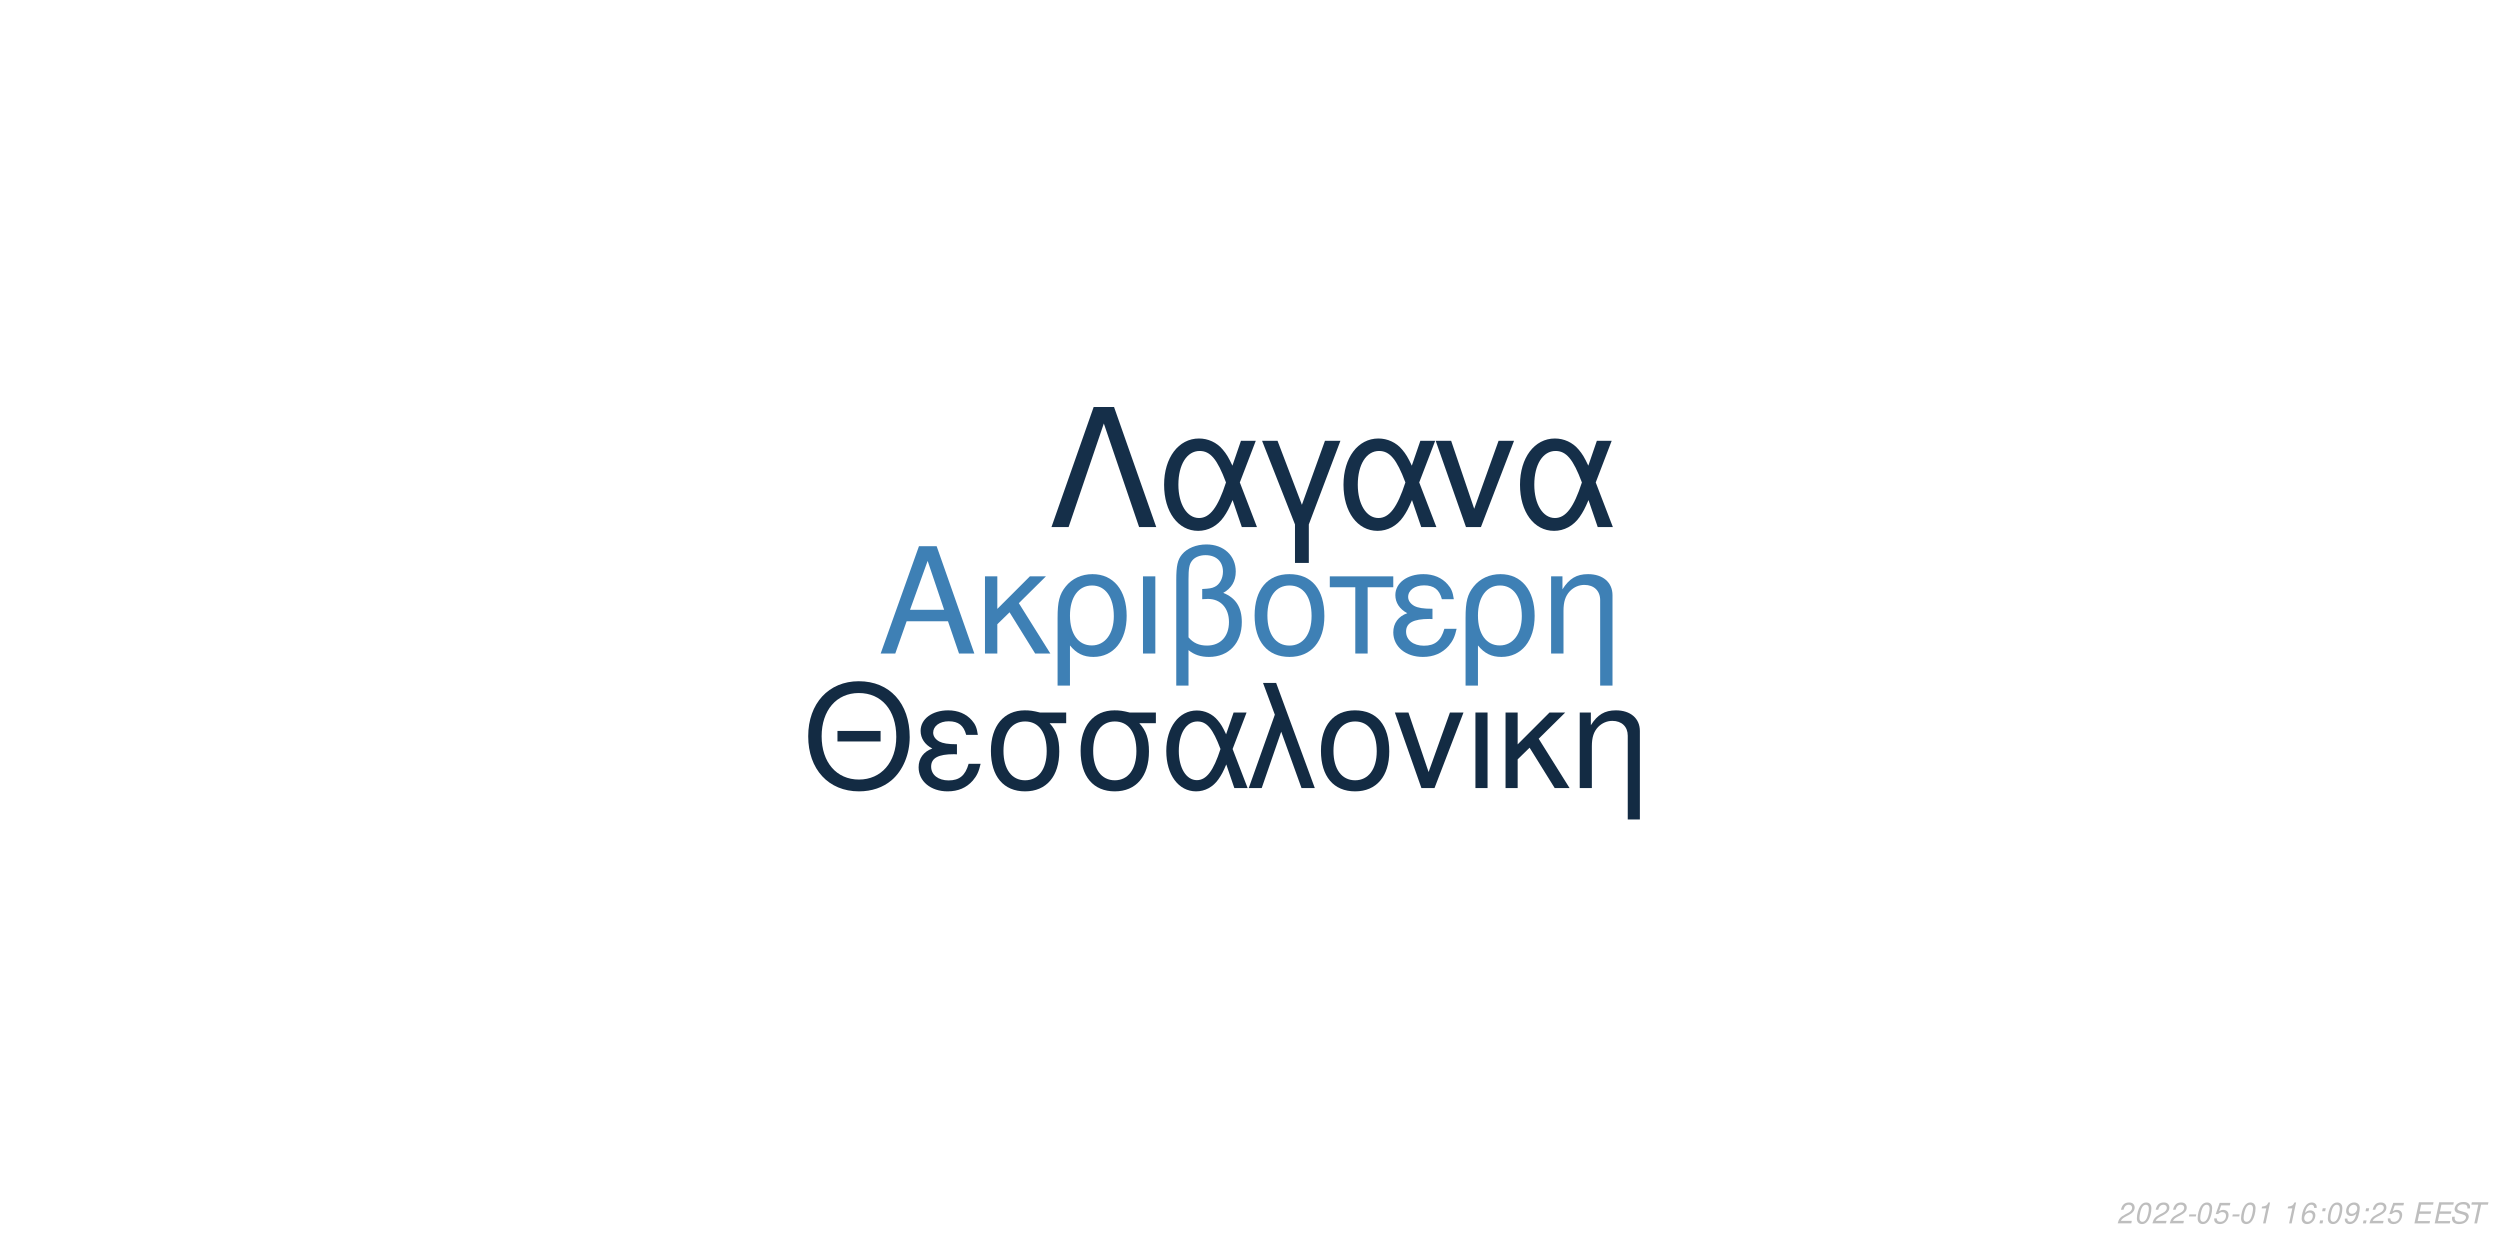
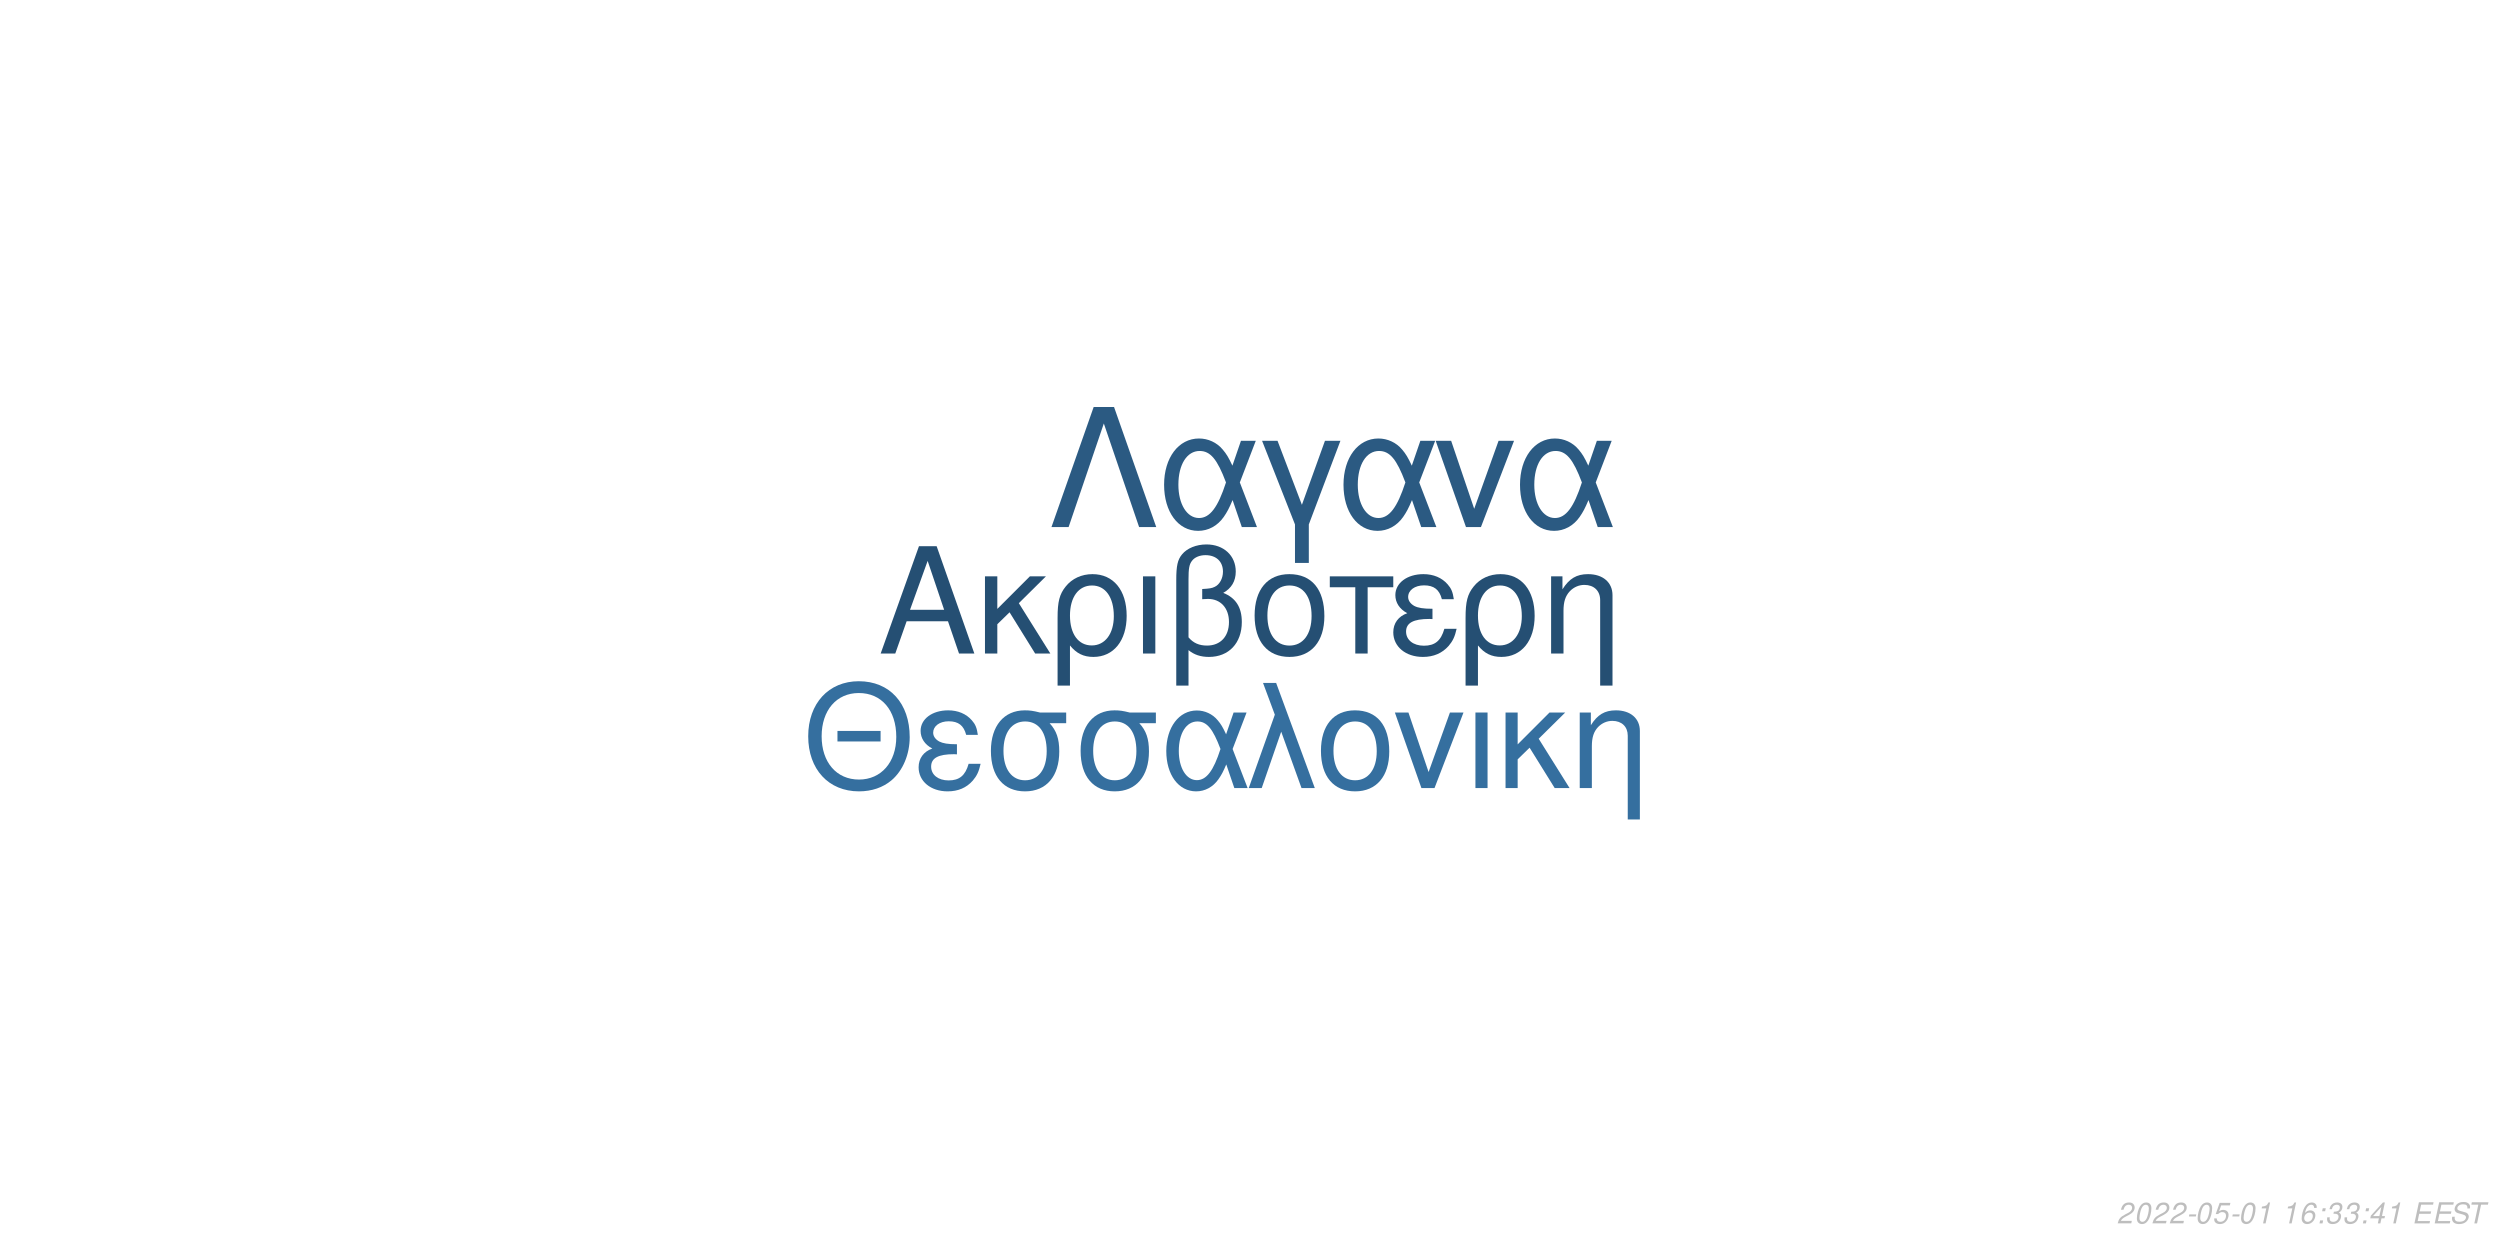
<svg xmlns="http://www.w3.org/2000/svg" xmlns:xlink="http://www.w3.org/1999/xlink" width="864pt" height="432pt" viewBox="0 0 864 432" version="1.1">
  <defs>
    <g>
      <symbol overflow="visible" id="glyph0-0">
        <path style="stroke:none;" d="" />
      </symbol>
      <symbol overflow="visible" id="glyph0-1">
        <path style="stroke:none;" d="M 24.125 -11.141 L 27.938 0 L 33.234 0 L 20.203 -37.094 L 14.094 -37.094 L 0.859 0 L 5.906 0 L 9.828 -11.141 Z M 22.797 -15.109 L 11 -15.109 L 17.094 -32.016 Z M 22.797 -15.109 " />
      </symbol>
      <symbol overflow="visible" id="glyph0-2">
        <path style="stroke:none;" d="M 7.172 -15.422 L 7.172 -26.672 L 2.906 -26.672 L 2.906 0 L 7.172 0 L 7.172 -10.125 L 11.406 -14.25 L 20.25 0 L 25.5 0 L 14.609 -17.406 L 23.969 -26.672 L 18.422 -26.672 Z M 7.172 -15.422 " />
      </symbol>
      <symbol overflow="visible" id="glyph0-3">
        <path style="stroke:none;" d="M 3 11.094 L 7.281 11.094 L 7.281 -2.797 C 9.516 -0.047 11.953 1.172 15.375 1.172 C 22.344 1.172 26.875 -4.422 26.875 -13.031 C 26.875 -21.891 22.297 -27.438 15.062 -27.438 C 11.297 -27.438 7.984 -25.906 5.797 -23.156 C 3.672 -20.516 3 -17.969 3 -12.359 Z M 14.906 -23.516 C 19.547 -23.516 22.438 -19.438 22.438 -12.922 C 22.438 -6.812 19.391 -2.797 14.812 -2.797 C 10.172 -2.797 7.281 -6.766 7.281 -13.125 C 7.281 -19.484 10.234 -23.516 14.906 -23.516 Z M 14.906 -23.516 " />
      </symbol>
      <symbol overflow="visible" id="glyph0-4">
        <path style="stroke:none;" d="M 3.516 0 L 7.781 0 L 7.781 -26.672 L 3.516 -26.672 Z M 3.516 0 " />
      </symbol>
      <symbol overflow="visible" id="glyph0-5">
        <path style="stroke:none;" d="M 4.016 11.094 L 8.25 11.094 L 8.25 -1.172 C 10.172 0.406 12.422 1.172 15.312 1.172 C 22.188 1.172 26.672 -3.609 26.672 -10.891 C 26.672 -15.984 24.578 -19.234 20.25 -20.969 C 23.109 -22.547 24.578 -25.031 24.578 -28.344 C 24.578 -33.844 20.406 -37.703 14.453 -37.703 C 10.938 -37.703 7.734 -36.391 6 -34.25 C 4.484 -32.422 4.016 -30.328 4.016 -25.391 Z M 8.25 -25.656 C 8.25 -29.359 8.5 -30.844 9.469 -32.062 C 10.375 -33.281 12.156 -34 14.094 -34 C 17.812 -34 20.156 -31.812 20.156 -28.297 C 20.156 -25.953 18.984 -23.812 17.297 -23.047 C 16.281 -22.547 15.469 -22.438 12.984 -22.297 L 12.984 -18.781 C 13.734 -18.828 14.344 -18.875 14.969 -18.875 C 19.344 -18.875 22.234 -15.719 22.234 -10.891 C 22.234 -5.906 19.281 -2.75 14.656 -2.75 C 11.953 -2.75 9.922 -3.609 8.25 -5.594 Z M 8.25 -25.656 " />
      </symbol>
      <symbol overflow="visible" id="glyph0-6">
        <path style="stroke:none;" d="M 14.094 -27.438 C 6.562 -27.438 2.094 -22.094 2.094 -13.125 C 2.094 -4.125 6.562 1.172 14.141 1.172 C 21.672 1.172 26.203 -4.172 26.203 -12.922 C 26.203 -22.188 21.828 -27.438 14.094 -27.438 Z M 14.141 -23.516 C 18.938 -23.516 21.781 -19.594 21.781 -12.984 C 21.781 -6.672 18.828 -2.75 14.141 -2.75 C 9.422 -2.75 6.516 -6.672 6.516 -13.125 C 6.516 -19.594 9.422 -23.516 14.141 -23.516 Z M 14.141 -23.516 " />
      </symbol>
      <symbol overflow="visible" id="glyph0-7">
        <path style="stroke:none;" d="M 7.891 0 L 12.156 0 L 12.156 -22.906 L 21.016 -22.906 L 21.016 -26.672 L -0.922 -26.672 L -0.922 -22.906 L 7.891 -22.906 Z M 7.891 0 " />
      </symbol>
      <symbol overflow="visible" id="glyph0-8">
        <path style="stroke:none;" d="M 14.562 -15.469 C 11.344 -15.469 9.562 -15.781 8.297 -16.438 C 6.922 -17.203 6.156 -18.328 6.156 -19.547 C 6.156 -21.891 8.453 -23.562 11.656 -23.562 C 15.062 -23.562 16.953 -22.094 17.812 -18.781 L 21.938 -18.781 C 21.578 -21.266 21.062 -22.5 19.797 -23.922 C 17.812 -26.203 14.906 -27.438 11.453 -27.438 C 5.797 -27.438 1.734 -24.375 1.734 -20.203 C 1.734 -17.609 3.156 -15.375 5.859 -13.938 C 2.797 -12.875 1.016 -10.484 1.016 -7.328 C 1.016 -2.391 5.297 1.172 11.25 1.172 C 14.969 1.172 17.906 -0.109 20.156 -2.641 C 21.578 -4.328 22.297 -5.797 22.906 -8.547 L 18.672 -8.547 C 17.5 -4.422 15.422 -2.703 11.609 -2.703 C 7.938 -2.703 5.438 -4.688 5.438 -7.578 C 5.438 -10.578 7.938 -11.953 13.484 -11.953 C 13.641 -11.953 14.094 -11.953 14.562 -11.906 Z M 14.562 -15.469 " />
      </symbol>
      <symbol overflow="visible" id="glyph0-9">
        <path style="stroke:none;" d="M 3.562 -26.672 L 3.562 0 L 7.844 0 L 7.844 -14.703 C 7.844 -17.906 8.5 -19.891 10.031 -21.531 C 11.406 -22.953 13.188 -23.719 15.062 -23.719 C 18.375 -23.719 20.516 -21.672 20.516 -18.469 L 20.516 11.094 L 24.781 11.094 L 24.781 -20.156 C 24.781 -24.578 21.469 -27.438 16.328 -27.438 C 12.359 -27.438 9.828 -25.906 7.484 -22.188 L 7.484 -26.672 Z M 3.562 -26.672 " />
      </symbol>
      <symbol overflow="visible" id="glyph1-0">
        <path style="stroke:none;" d="" />
      </symbol>
      <symbol overflow="visible" id="glyph1-1">
        <path style="stroke:none;" d="M 26.859 -19.734 L 11.953 -19.734 L 11.953 -16.094 L 26.859 -16.094 Z M 19.328 -36.922 C 8.922 -36.922 1.844 -29.25 1.844 -17.891 C 1.844 -6.484 8.875 1.141 19.391 1.141 C 23.812 1.141 27.703 -0.203 30.641 -2.688 C 34.578 -6.031 36.922 -11.656 36.922 -17.594 C 36.922 -29.297 30 -36.922 19.328 -36.922 Z M 19.328 -32.844 C 27.203 -32.844 32.281 -26.906 32.281 -17.688 C 32.281 -8.922 27.062 -2.938 19.391 -2.938 C 11.609 -2.938 6.484 -8.922 6.484 -17.891 C 6.484 -26.859 11.609 -32.844 19.328 -32.844 Z M 19.328 -32.844 " />
      </symbol>
      <symbol overflow="visible" id="glyph1-2">
        <path style="stroke:none;" d="M 14.25 -15.141 C 11.109 -15.141 9.375 -15.453 8.125 -16.094 C 6.781 -16.844 6.031 -17.938 6.031 -19.141 C 6.031 -21.422 8.266 -23.078 11.406 -23.078 C 14.75 -23.078 16.594 -21.625 17.438 -18.391 L 21.469 -18.391 C 21.125 -20.828 20.625 -22.031 19.391 -23.422 C 17.438 -25.656 14.594 -26.859 11.219 -26.859 C 5.688 -26.859 1.688 -23.875 1.688 -19.781 C 1.688 -17.234 3.094 -15.047 5.734 -13.656 C 2.734 -12.609 1 -10.266 1 -7.172 C 1 -2.344 5.188 1.141 11.016 1.141 C 14.656 1.141 17.547 -0.094 19.734 -2.594 C 21.125 -4.234 21.828 -5.688 22.422 -8.375 L 18.281 -8.375 C 17.141 -4.328 15.094 -2.641 11.359 -2.641 C 7.766 -2.641 5.328 -4.578 5.328 -7.422 C 5.328 -10.359 7.766 -11.703 13.203 -11.703 C 13.359 -11.703 13.797 -11.703 14.25 -11.656 Z M 14.25 -15.141 " />
      </symbol>
      <symbol overflow="visible" id="glyph1-3">
        <path style="stroke:none;" d="M 29 -26.109 L 19.938 -26.109 C 17.594 -26.703 16.438 -26.859 14.703 -26.859 C 7.469 -26.859 2.984 -21.469 2.984 -12.859 C 2.984 -4.031 7.375 1.141 14.797 1.141 C 22.172 1.141 26.609 -4.078 26.609 -12.656 C 26.609 -17.047 25.656 -19.828 23.266 -22.422 L 29 -22.422 Z M 14.797 -23.016 C 19.531 -23.016 22.266 -19.234 22.266 -12.75 C 22.266 -6.531 19.438 -2.688 14.797 -2.688 C 10.172 -2.688 7.328 -6.531 7.328 -12.859 C 7.328 -19.188 10.172 -23.016 14.797 -23.016 Z M 14.797 -23.016 " />
      </symbol>
      <symbol overflow="visible" id="glyph1-4">
        <path style="stroke:none;" d="M 29.344 -26.109 L 24.859 -26.109 L 22.266 -18.578 C 21.125 -21.031 20.484 -22.125 19.328 -23.469 C 17.547 -25.609 14.906 -26.812 12.156 -26.812 C 5.984 -26.812 1.594 -20.984 1.594 -12.812 C 1.594 -4.578 5.828 1.141 11.906 1.141 C 14.953 1.141 17.734 -0.344 19.625 -3.047 C 20.672 -4.531 21.281 -5.688 22.328 -8.172 L 25.109 0 L 29.703 0 L 24.516 -13.5 Z M 20.328 -13.5 C 17.891 -5.922 15.453 -2.734 12.156 -2.734 C 8.516 -2.734 5.922 -6.922 5.922 -12.812 C 5.922 -18.938 8.516 -23.016 12.359 -23.016 C 15.594 -23.016 17.688 -20.531 20.328 -13.5 Z M 20.328 -13.5 " />
      </symbol>
      <symbol overflow="visible" id="glyph1-5">
        <path style="stroke:none;" d="M 1.094 0 L 5.578 0 L 12.312 -19.484 L 19.328 0 L 23.922 0 L 10.562 -36.328 L 6.031 -36.328 L 10.109 -25.359 Z M 1.094 0 " />
      </symbol>
      <symbol overflow="visible" id="glyph1-6">
        <path style="stroke:none;" d="M 13.797 -26.859 C 6.422 -26.859 2.047 -21.625 2.047 -12.859 C 2.047 -4.031 6.422 1.141 13.859 1.141 C 21.234 1.141 25.656 -4.078 25.656 -12.656 C 25.656 -21.719 21.375 -26.859 13.797 -26.859 Z M 13.859 -23.016 C 18.531 -23.016 21.328 -19.188 21.328 -12.703 C 21.328 -6.531 18.438 -2.688 13.859 -2.688 C 9.219 -2.688 6.375 -6.531 6.375 -12.859 C 6.375 -19.188 9.219 -23.016 13.859 -23.016 Z M 13.859 -23.016 " />
      </symbol>
      <symbol overflow="visible" id="glyph1-7">
        <path style="stroke:none;" d="M 14.297 0 L 24.312 -26.109 L 19.625 -26.109 L 12.25 -5.531 L 5.281 -26.109 L 0.594 -26.109 L 9.766 0 Z M 14.297 0 " />
      </symbol>
      <symbol overflow="visible" id="glyph1-8">
        <path style="stroke:none;" d="M 3.438 0 L 7.625 0 L 7.625 -26.109 L 3.438 -26.109 Z M 3.438 0 " />
      </symbol>
      <symbol overflow="visible" id="glyph1-9">
        <path style="stroke:none;" d="M 7.031 -15.094 L 7.031 -26.109 L 2.844 -26.109 L 2.844 0 L 7.031 0 L 7.031 -9.922 L 11.156 -13.953 L 19.828 0 L 24.969 0 L 14.297 -17.047 L 23.469 -26.109 L 18.031 -26.109 Z M 7.031 -15.094 " />
      </symbol>
      <symbol overflow="visible" id="glyph1-10">
        <path style="stroke:none;" d="M 3.484 -26.109 L 3.484 0 L 7.672 0 L 7.672 -14.406 C 7.672 -17.547 8.328 -19.484 9.812 -21.078 C 11.156 -22.469 12.906 -23.219 14.75 -23.219 C 17.984 -23.219 20.078 -21.234 20.078 -18.094 L 20.078 10.859 L 24.266 10.859 L 24.266 -19.734 C 24.266 -24.062 21.031 -26.859 16 -26.859 C 12.109 -26.859 9.609 -25.359 7.328 -21.719 L 7.328 -26.109 Z M 3.484 -26.109 " />
      </symbol>
      <symbol overflow="visible" id="glyph2-0">
        <path style="stroke:none;" d="" />
      </symbol>
      <symbol overflow="visible" id="glyph2-1">
        <path style="stroke:none;" d="M 22.531 -41.484 L 15.484 -41.484 L 0.906 0 L 6.828 0 L 19 -35.797 L 31.188 0 L 37.109 0 Z M 22.531 -41.484 " />
      </symbol>
      <symbol overflow="visible" id="glyph2-2">
        <path style="stroke:none;" d="M 33.516 -29.812 L 28.391 -29.812 L 25.438 -21.219 C 24.125 -24.016 23.391 -25.266 22.078 -26.797 C 20.031 -29.25 17.016 -30.609 13.891 -30.609 C 6.828 -30.609 1.828 -23.953 1.828 -14.625 C 1.828 -5.234 6.656 1.312 13.594 1.312 C 17.078 1.312 20.266 -0.391 22.422 -3.469 C 23.609 -5.172 24.297 -6.484 25.5 -9.328 L 28.688 0 L 33.922 0 L 28 -15.422 Z M 23.219 -15.422 C 20.422 -6.766 17.641 -3.125 13.891 -3.125 C 9.734 -3.125 6.766 -7.906 6.766 -14.625 C 6.766 -21.625 9.734 -26.297 14.109 -26.297 C 17.812 -26.297 20.203 -23.453 23.219 -15.422 Z M 23.219 -15.422 " />
      </symbol>
      <symbol overflow="visible" id="glyph2-3">
        <path style="stroke:none;" d="M 12.062 12.406 L 16.844 12.406 L 16.844 -0.906 L 27.766 -29.812 L 22.422 -29.812 L 14.453 -7.688 L 6.031 -29.812 L 0.688 -29.812 L 12.062 -0.906 Z M 12.062 12.406 " />
      </symbol>
      <symbol overflow="visible" id="glyph2-4">
        <path style="stroke:none;" d="M 16.328 0 L 27.766 -29.812 L 22.422 -29.812 L 14 -6.312 L 6.031 -29.812 L 0.688 -29.812 L 11.156 0 Z M 16.328 0 " />
      </symbol>
      <symbol overflow="visible" id="glyph3-0">
        <path style="stroke:none;" d="" />
      </symbol>
      <symbol overflow="visible" id="glyph3-1">
        <path style="stroke:none;" d="M 5.234 -0.875 L 1.469 -0.875 C 1.641 -1.375 2.203 -1.891 3.109 -2.344 L 4.234 -2.938 C 5.562 -3.625 6.219 -4.469 6.219 -5.484 C 6.219 -5.938 6.062 -6.359 5.797 -6.656 C 5.469 -7.047 4.984 -7.234 4.312 -7.234 C 2.766 -7.234 1.891 -6.453 1.484 -4.734 L 2.375 -4.734 C 2.484 -5.188 2.609 -5.484 2.797 -5.75 C 3.094 -6.203 3.609 -6.453 4.188 -6.453 C 4.891 -6.453 5.344 -6.031 5.344 -5.375 C 5.344 -4.703 4.859 -4.094 4.016 -3.656 L 2.984 -3.125 C 1.234 -2.188 0.797 -1.656 0.344 -0.016 L 5.047 -0.016 Z M 5.234 -0.875 " />
      </symbol>
      <symbol overflow="visible" id="glyph3-2">
        <path style="stroke:none;" d="M 4.203 -7.234 C 3.375 -7.234 2.688 -6.812 2.125 -5.984 C 1.484 -5.047 0.984 -3.188 0.984 -1.734 C 0.984 -1.109 1.172 -0.562 1.484 -0.266 C 1.797 0.047 2.281 0.234 2.766 0.234 C 3.625 0.234 4.281 -0.156 4.859 -1.016 C 5.516 -1.953 6 -3.797 6 -5.266 C 6 -6.5 5.328 -7.234 4.203 -7.234 Z M 4.094 -6.453 C 4.734 -6.453 5.125 -5.984 5.125 -5.156 C 5.125 -4.203 4.781 -2.625 4.406 -1.812 C 3.984 -0.938 3.516 -0.547 2.875 -0.547 C 2.25 -0.547 1.875 -1.031 1.875 -1.828 C 1.875 -2.797 2.203 -4.344 2.594 -5.203 C 2.984 -6.047 3.453 -6.453 4.094 -6.453 Z M 4.094 -6.453 " />
      </symbol>
      <symbol overflow="visible" id="glyph3-3">
        <path style="stroke:none;" d="M 3.516 -3.125 L 1.125 -3.125 L 0.969 -2.406 L 3.359 -2.406 Z M 3.516 -3.125 " />
      </symbol>
      <symbol overflow="visible" id="glyph3-4">
        <path style="stroke:none;" d="M 6.297 -7.094 L 2.594 -7.094 L 1.234 -3.234 L 2.047 -3.234 C 2.656 -3.766 2.938 -3.906 3.531 -3.906 C 4.328 -3.906 4.797 -3.453 4.797 -2.688 C 4.797 -1.438 3.969 -0.547 2.828 -0.547 C 2.031 -0.547 1.609 -0.938 1.578 -1.734 L 0.703 -1.734 L 0.703 -1.516 C 0.703 -0.938 0.844 -0.547 1.188 -0.266 C 1.562 0.062 2.078 0.234 2.703 0.234 C 3.656 0.234 4.391 -0.156 4.984 -0.922 C 5.422 -1.5 5.672 -2.234 5.672 -2.953 C 5.672 -4 4.938 -4.672 3.812 -4.672 C 3.328 -4.672 2.906 -4.547 2.406 -4.234 L 3.109 -6.219 L 6.109 -6.219 Z M 6.297 -7.094 " />
      </symbol>
      <symbol overflow="visible" id="glyph3-5">
        <path style="stroke:none;" d="M 3.703 -5.188 L 2.594 0 L 3.469 0 L 5.016 -7.234 L 4.438 -7.234 C 3.906 -6.156 3.688 -6.016 2.234 -5.812 L 2.109 -5.188 Z M 3.703 -5.188 " />
      </symbol>
      <symbol overflow="visible" id="glyph3-6">
        <path style="stroke:none;" d="" />
      </symbol>
      <symbol overflow="visible" id="glyph3-7">
        <path style="stroke:none;" d="M 6.125 -5.344 L 6.141 -5.625 C 6.141 -6.609 5.453 -7.234 4.391 -7.234 C 3.438 -7.234 2.641 -6.719 2.016 -5.703 C 1.422 -4.781 0.938 -2.953 0.938 -1.688 C 0.938 -0.516 1.688 0.234 2.859 0.234 C 3.703 0.234 4.438 -0.156 5 -0.875 C 5.406 -1.422 5.672 -2.156 5.672 -2.766 C 5.672 -3.812 4.969 -4.5 3.906 -4.5 C 3.234 -4.5 2.672 -4.234 2.094 -3.625 C 2.406 -5.375 3.234 -6.453 4.25 -6.453 C 4.703 -6.453 5.062 -6.234 5.172 -5.844 C 5.203 -5.719 5.234 -5.578 5.25 -5.344 Z M 3.656 -3.734 C 4.344 -3.734 4.797 -3.281 4.797 -2.625 C 4.797 -1.469 3.984 -0.547 2.984 -0.547 C 2.297 -0.547 1.812 -1.047 1.812 -1.766 C 1.812 -2.859 2.625 -3.734 3.656 -3.734 Z M 3.656 -3.734 " />
      </symbol>
      <symbol overflow="visible" id="glyph3-8">
        <path style="stroke:none;" d="M 2.359 -1.031 L 1.312 -1.031 L 1.094 0 L 2.141 0 Z M 3.266 -5.234 L 2.219 -5.234 L 2 -4.203 L 3.047 -4.203 Z M 3.266 -5.234 " />
      </symbol>
      <symbol overflow="visible" id="glyph3-9">
-         <path style="stroke:none;" d="M 0.844 -1.656 C 0.844 -1.547 0.844 -1.438 0.844 -1.375 C 0.844 -0.406 1.531 0.234 2.578 0.234 C 3.203 0.234 3.766 0.016 4.297 -0.438 C 4.938 -1 5.312 -1.656 5.594 -2.719 C 5.844 -3.672 6.016 -4.766 6.016 -5.375 C 6.016 -5.844 5.844 -6.328 5.547 -6.656 C 5.203 -7.031 4.703 -7.234 4.062 -7.234 C 2.516 -7.234 1.297 -5.938 1.297 -4.266 C 1.297 -3.203 1.984 -2.547 3.047 -2.547 C 3.484 -2.547 3.953 -2.672 4.281 -2.891 C 4.406 -2.984 4.547 -3.078 4.828 -3.344 C 4.438 -1.484 3.703 -0.547 2.703 -0.547 C 2.109 -0.547 1.719 -0.938 1.719 -1.547 L 1.719 -1.656 Z M 3.953 -6.453 C 4.625 -6.453 5.141 -5.953 5.141 -5.281 C 5.141 -4.188 4.312 -3.312 3.297 -3.312 C 2.594 -3.312 2.172 -3.734 2.172 -4.453 C 2.172 -5.562 2.984 -6.453 3.953 -6.453 Z M 3.953 -6.453 " />
+         <path style="stroke:none;" d="M 2.922 -3.312 C 3.125 -3.344 3.234 -3.344 3.375 -3.344 C 4.203 -3.344 4.688 -3 4.688 -2.406 C 4.688 -1.312 3.906 -0.547 2.781 -0.547 C 2.047 -0.547 1.594 -0.938 1.594 -1.562 C 1.594 -1.719 1.609 -1.844 1.656 -2.094 L 0.766 -2.094 C 0.734 -1.797 0.719 -1.641 0.719 -1.469 C 0.719 -0.375 1.406 0.234 2.641 0.234 C 3.547 0.234 4.297 -0.078 4.812 -0.656 C 5.266 -1.156 5.562 -1.875 5.562 -2.547 C 5.562 -3.125 5.344 -3.453 4.797 -3.734 C 5.641 -4.234 6.016 -4.844 6.016 -5.734 C 6.016 -6.656 5.312 -7.234 4.203 -7.234 C 3.375 -7.234 2.672 -6.938 2.188 -6.375 C 1.891 -6.031 1.703 -5.641 1.516 -4.906 L 2.391 -4.906 C 2.5 -5.359 2.594 -5.594 2.734 -5.812 C 3.047 -6.234 3.516 -6.453 4.078 -6.453 C 4.734 -6.453 5.141 -6.125 5.141 -5.578 C 5.141 -5.188 5.016 -4.797 4.797 -4.547 C 4.516 -4.234 4 -4.062 3.266 -4.062 L 3.078 -4.062 Z M 2.922 -3.312 " />
      </symbol>
      <symbol overflow="visible" id="glyph3-10">
+         <path style="stroke:none;" d="M 3.625 -1.75 L 3.266 0 L 4.141 0 L 4.516 -1.75 L 5.562 -1.75 L 5.734 -2.531 L 4.688 -2.531 L 5.688 -7.234 L 5.016 -7.234 L 0.844 -2.672 L 0.641 -1.75 Z M 3.797 -2.531 L 1.594 -2.531 L 4.469 -5.703 Z M 3.797 -2.531 " />
+       </symbol>
+       <symbol overflow="visible" id="glyph3-11">
        <path style="stroke:none;" d="M 2.547 -3.312 L 6.5 -3.312 L 6.688 -4.141 L 2.719 -4.141 L 3.219 -6.469 L 7.344 -6.469 L 7.516 -7.297 L 2.453 -7.297 L 0.906 0 L 6.125 0 L 6.297 -0.812 L 2.016 -0.812 Z M 2.547 -3.312 " />
      </symbol>
-       <symbol overflow="visible" id="glyph3-11">
+       <symbol overflow="visible" id="glyph3-12">
        <path style="stroke:none;" d="M 7.062 -5.156 C 7.125 -5.438 7.141 -5.562 7.141 -5.703 C 7.141 -6.156 6.938 -6.594 6.594 -6.891 C 6.188 -7.25 5.656 -7.406 4.875 -7.406 C 3.844 -7.406 3.047 -7.125 2.5 -6.562 C 2.094 -6.141 1.781 -5.438 1.781 -4.922 C 1.781 -4.297 2.219 -3.766 2.891 -3.562 L 4.594 -3.094 C 5.406 -2.859 5.734 -2.578 5.734 -2.094 C 5.734 -1.781 5.547 -1.406 5.266 -1.141 C 4.844 -0.766 4.266 -0.578 3.453 -0.578 C 2.328 -0.578 1.812 -0.984 1.812 -1.906 C 1.812 -2.047 1.812 -2.125 1.844 -2.312 L 0.984 -2.312 C 0.906 -2.062 0.891 -1.906 0.891 -1.688 C 0.891 -0.484 1.797 0.234 3.297 0.234 C 4.359 0.234 5.234 -0.062 5.812 -0.609 C 6.344 -1.078 6.688 -1.797 6.688 -2.375 C 6.688 -2.641 6.609 -2.906 6.453 -3.156 C 6.234 -3.5 5.938 -3.703 5.469 -3.828 L 3.75 -4.312 C 2.984 -4.547 2.734 -4.734 2.734 -5.188 C 2.734 -5.547 2.875 -5.844 3.188 -6.109 C 3.547 -6.438 4.031 -6.594 4.703 -6.594 C 5.266 -6.594 5.688 -6.484 5.906 -6.297 C 6.094 -6.125 6.219 -5.797 6.219 -5.516 C 6.219 -5.422 6.203 -5.344 6.188 -5.156 Z M 7.062 -5.156 " />
      </symbol>
-       <symbol overflow="visible" id="glyph3-12">
+       <symbol overflow="visible" id="glyph3-13">
        <path style="stroke:none;" d="M 4.938 -6.469 L 7.312 -6.469 L 7.484 -7.297 L 1.75 -7.297 L 1.578 -6.469 L 3.984 -6.469 L 2.609 0 L 3.547 0 Z M 4.938 -6.469 " />
      </symbol>
    </g>
  </defs>
  <g id="surface1">
    <rect x="0" y="0" width="864" height="432" style="fill:rgb(100%,100%,100%);fill-opacity:1;stroke:none;" />
-     <g style="fill:rgb(24.314%,50.196%,70.98%);fill-opacity:1;">
+     <g style="fill:rgb(14.51%,30.98%,45.098%);fill-opacity:1;">
      <use xlink:href="#glyph0-1" x="303.5" y="225.861" />
      <use xlink:href="#glyph0-2" x="337.5" y="225.861" />
      <use xlink:href="#glyph0-3" x="362.5" y="225.861" />
      <use xlink:href="#glyph0-4" x="391.5" y="225.861" />
      <use xlink:href="#glyph0-5" x="402.5" y="225.861" />
      <use xlink:href="#glyph0-6" x="431.5" y="225.861" />
      <use xlink:href="#glyph0-7" x="460.5" y="225.861" />
      <use xlink:href="#glyph0-8" x="480.5" y="225.861" />
      <use xlink:href="#glyph0-3" x="503.5" y="225.861" />
      <use xlink:href="#glyph0-9" x="532.5" y="225.861" />
    </g>
-     <g style="fill:rgb(7.451%,16.863%,26.275%);fill-opacity:1;">
+     <g style="fill:rgb(20.784%,43.529%,62.353%);fill-opacity:1;">
      <use xlink:href="#glyph1-1" x="277.473" y="272.354" />
      <use xlink:href="#glyph1-2" x="316.473" y="272.354" />
      <use xlink:href="#glyph1-3" x="339.473" y="272.354" />
      <use xlink:href="#glyph1-3" x="370.473" y="272.354" />
      <use xlink:href="#glyph1-4" x="401.473" y="272.354" />
      <use xlink:href="#glyph1-5" x="430.473" y="272.354" />
      <use xlink:href="#glyph1-6" x="454.473" y="272.354" />
      <use xlink:href="#glyph1-7" x="481.473" y="272.354" />
      <use xlink:href="#glyph1-8" x="506.473" y="272.354" />
      <use xlink:href="#glyph1-9" x="517.473" y="272.354" />
      <use xlink:href="#glyph1-10" x="542.473" y="272.354" />
    </g>
-     <g style="fill:rgb(8.235%,18.431%,28.627%);fill-opacity:1;">
+     <g style="fill:rgb(16.863%,35.294%,50.98%);fill-opacity:1;">
      <use xlink:href="#glyph2-1" x="362.484" y="182.152" />
      <use xlink:href="#glyph2-2" x="400.484" y="182.152" />
      <use xlink:href="#glyph2-3" x="435.484" y="182.152" />
      <use xlink:href="#glyph2-2" x="462.484" y="182.152" />
      <use xlink:href="#glyph2-4" x="495.484" y="182.152" />
      <use xlink:href="#glyph2-2" x="523.484" y="182.152" />
    </g>
    <g style="fill:rgb(74.51%,74.51%,74.51%);fill-opacity:1;">
      <use xlink:href="#glyph3-1" x="731.52" y="422.81" />
      <use xlink:href="#glyph3-2" x="737.52" y="422.81" />
      <use xlink:href="#glyph3-1" x="743.52" y="422.81" />
      <use xlink:href="#glyph3-1" x="749.52" y="422.81" />
      <use xlink:href="#glyph3-3" x="755.52" y="422.81" />
      <use xlink:href="#glyph3-2" x="758.52" y="422.81" />
      <use xlink:href="#glyph3-4" x="764.52" y="422.81" />
      <use xlink:href="#glyph3-3" x="770.52" y="422.81" />
      <use xlink:href="#glyph3-2" x="773.52" y="422.81" />
      <use xlink:href="#glyph3-5" x="779.52" y="422.81" />
      <use xlink:href="#glyph3-6" x="785.52" y="422.81" />
      <use xlink:href="#glyph3-5" x="788.52" y="422.81" />
      <use xlink:href="#glyph3-7" x="794.52" y="422.81" />
      <use xlink:href="#glyph3-8" x="800.52" y="422.81" />
-       <use xlink:href="#glyph3-2" x="803.52" y="422.81" />
+       <use xlink:href="#glyph3-9" x="803.52" y="422.81" />
      <use xlink:href="#glyph3-9" x="809.52" y="422.81" />
      <use xlink:href="#glyph3-8" x="815.52" y="422.81" />
-       <use xlink:href="#glyph3-1" x="818.52" y="422.81" />
-       <use xlink:href="#glyph3-4" x="824.52" y="422.81" />
+       <use xlink:href="#glyph3-10" x="818.52" y="422.81" />
+       <use xlink:href="#glyph3-5" x="824.52" y="422.81" />
      <use xlink:href="#glyph3-6" x="830.52" y="422.81" />
-       <use xlink:href="#glyph3-10" x="833.52" y="422.81" />
-       <use xlink:href="#glyph3-10" x="840.52" y="422.81" />
-       <use xlink:href="#glyph3-11" x="846.52" y="422.81" />
-       <use xlink:href="#glyph3-12" x="852.52" y="422.81" />
+       <use xlink:href="#glyph3-11" x="833.52" y="422.81" />
+       <use xlink:href="#glyph3-11" x="840.52" y="422.81" />
+       <use xlink:href="#glyph3-12" x="846.52" y="422.81" />
+       <use xlink:href="#glyph3-13" x="852.52" y="422.81" />
    </g>
  </g>
</svg>
